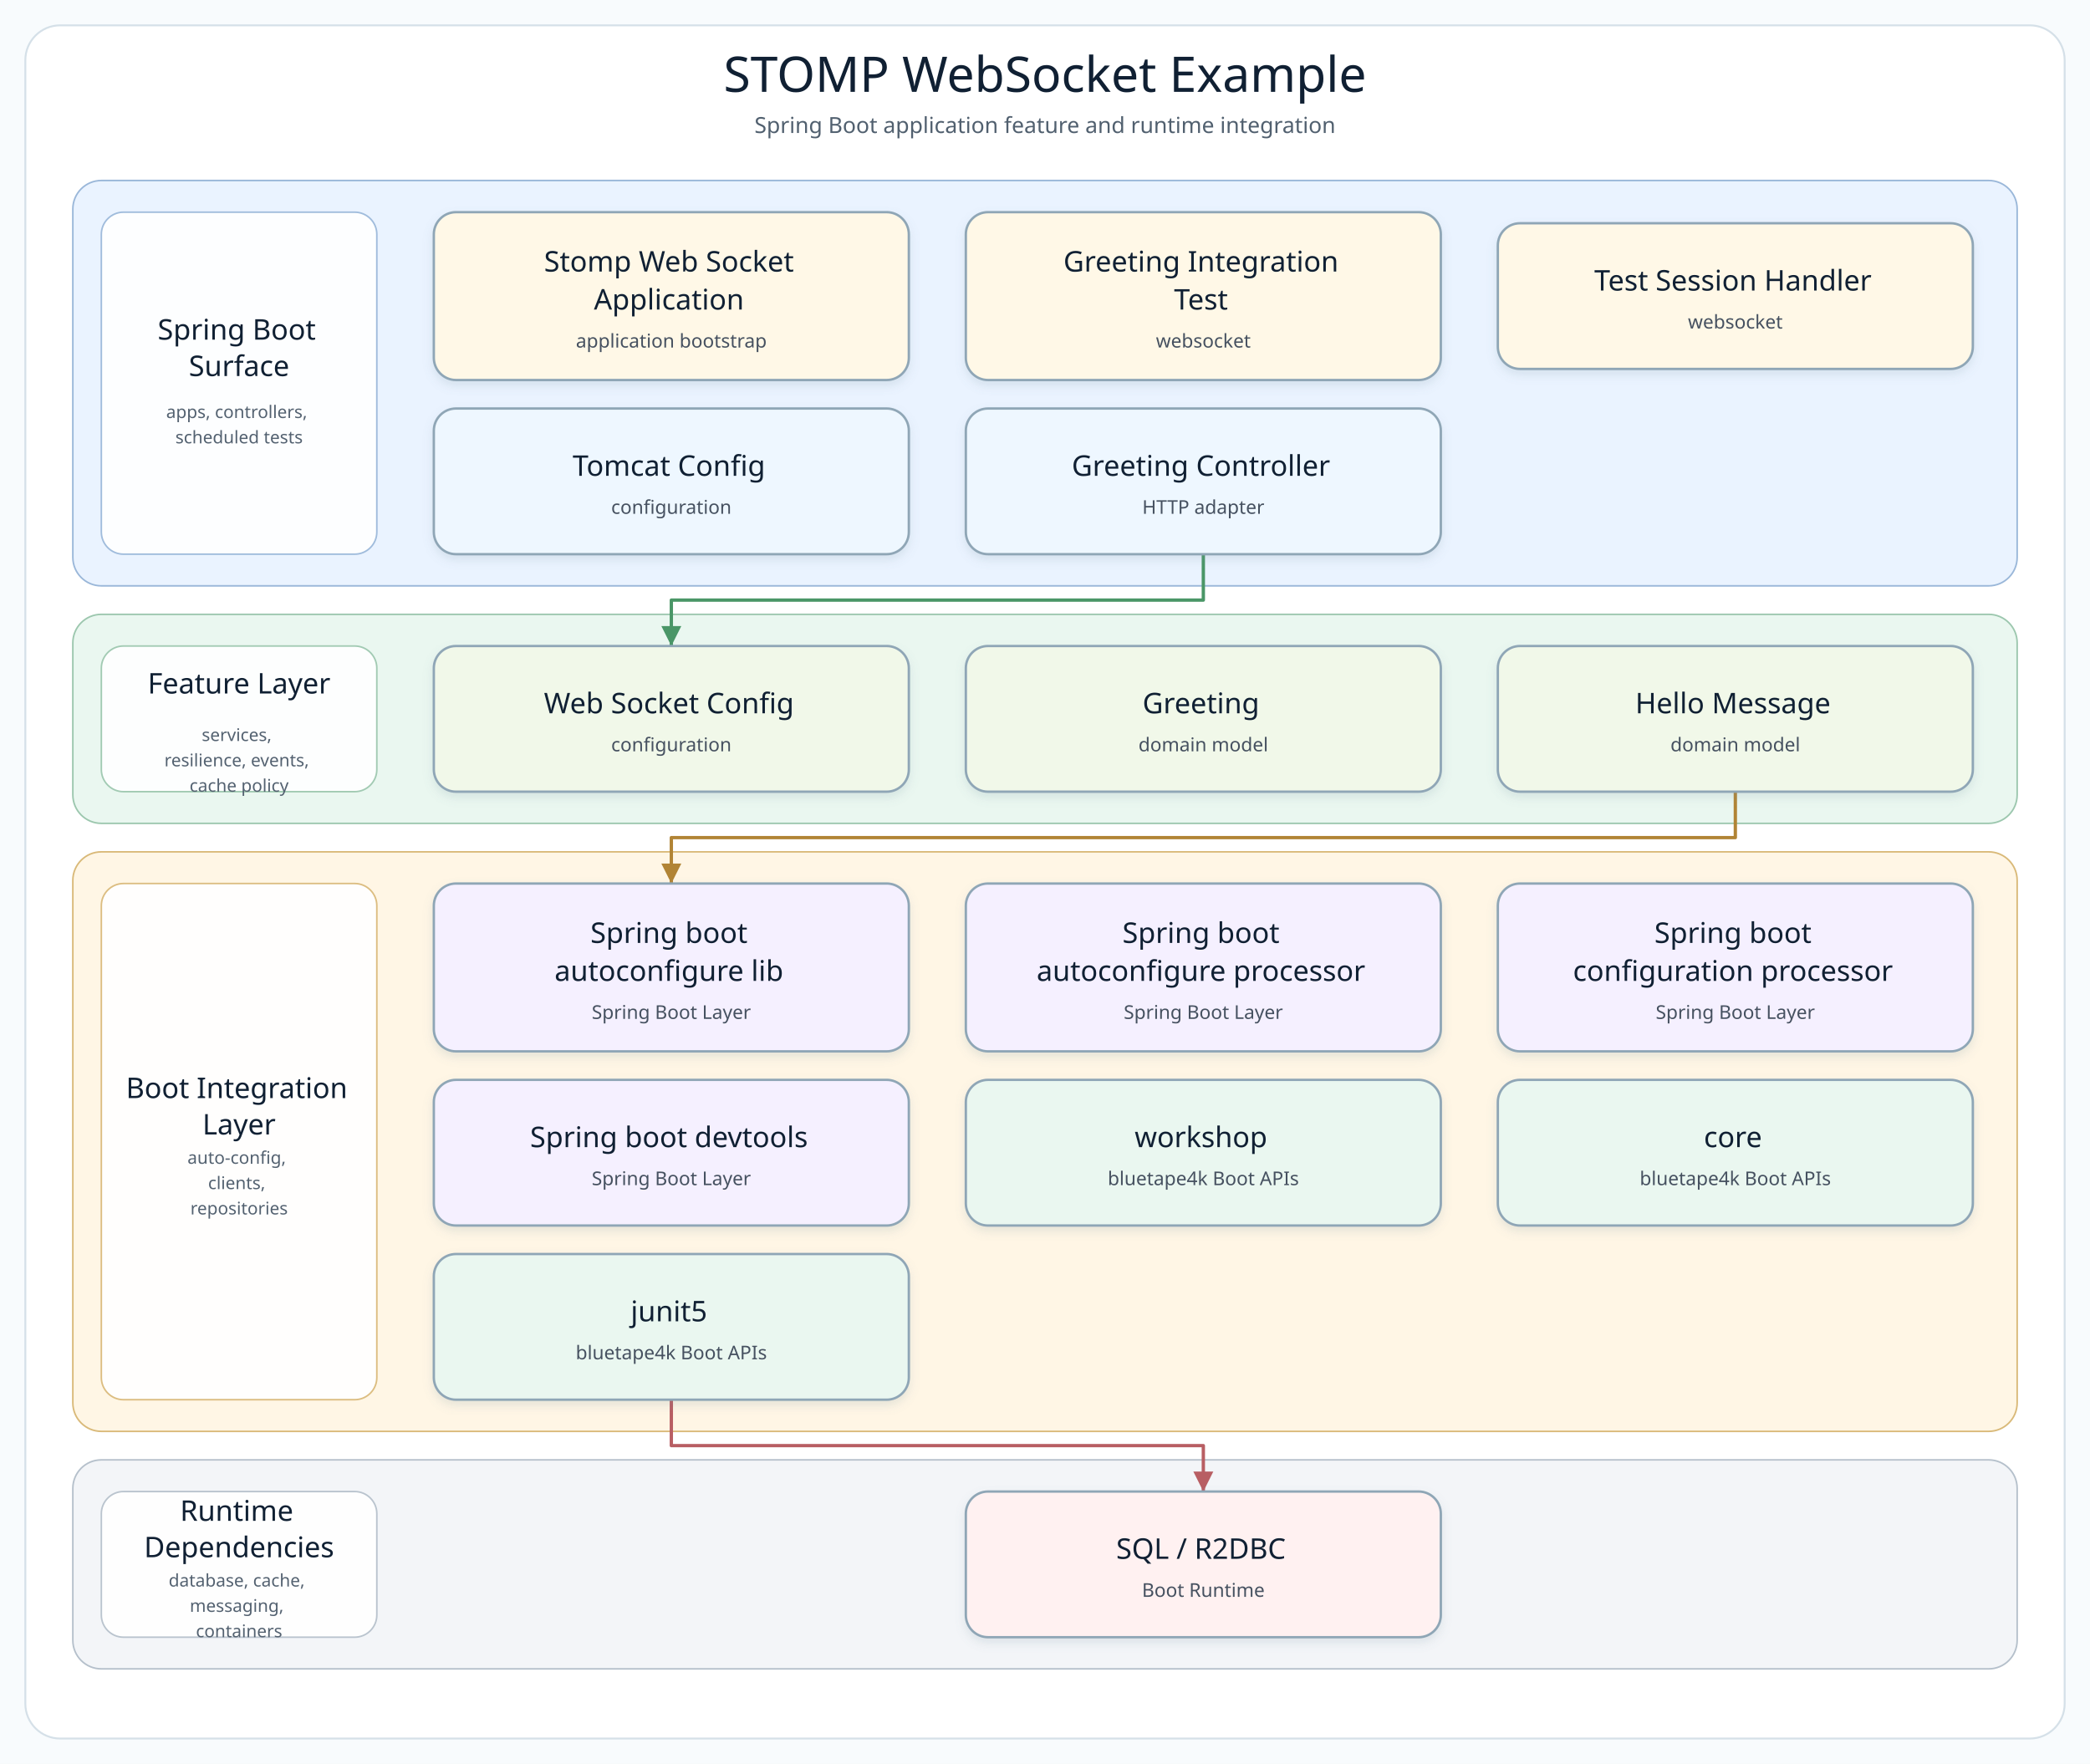
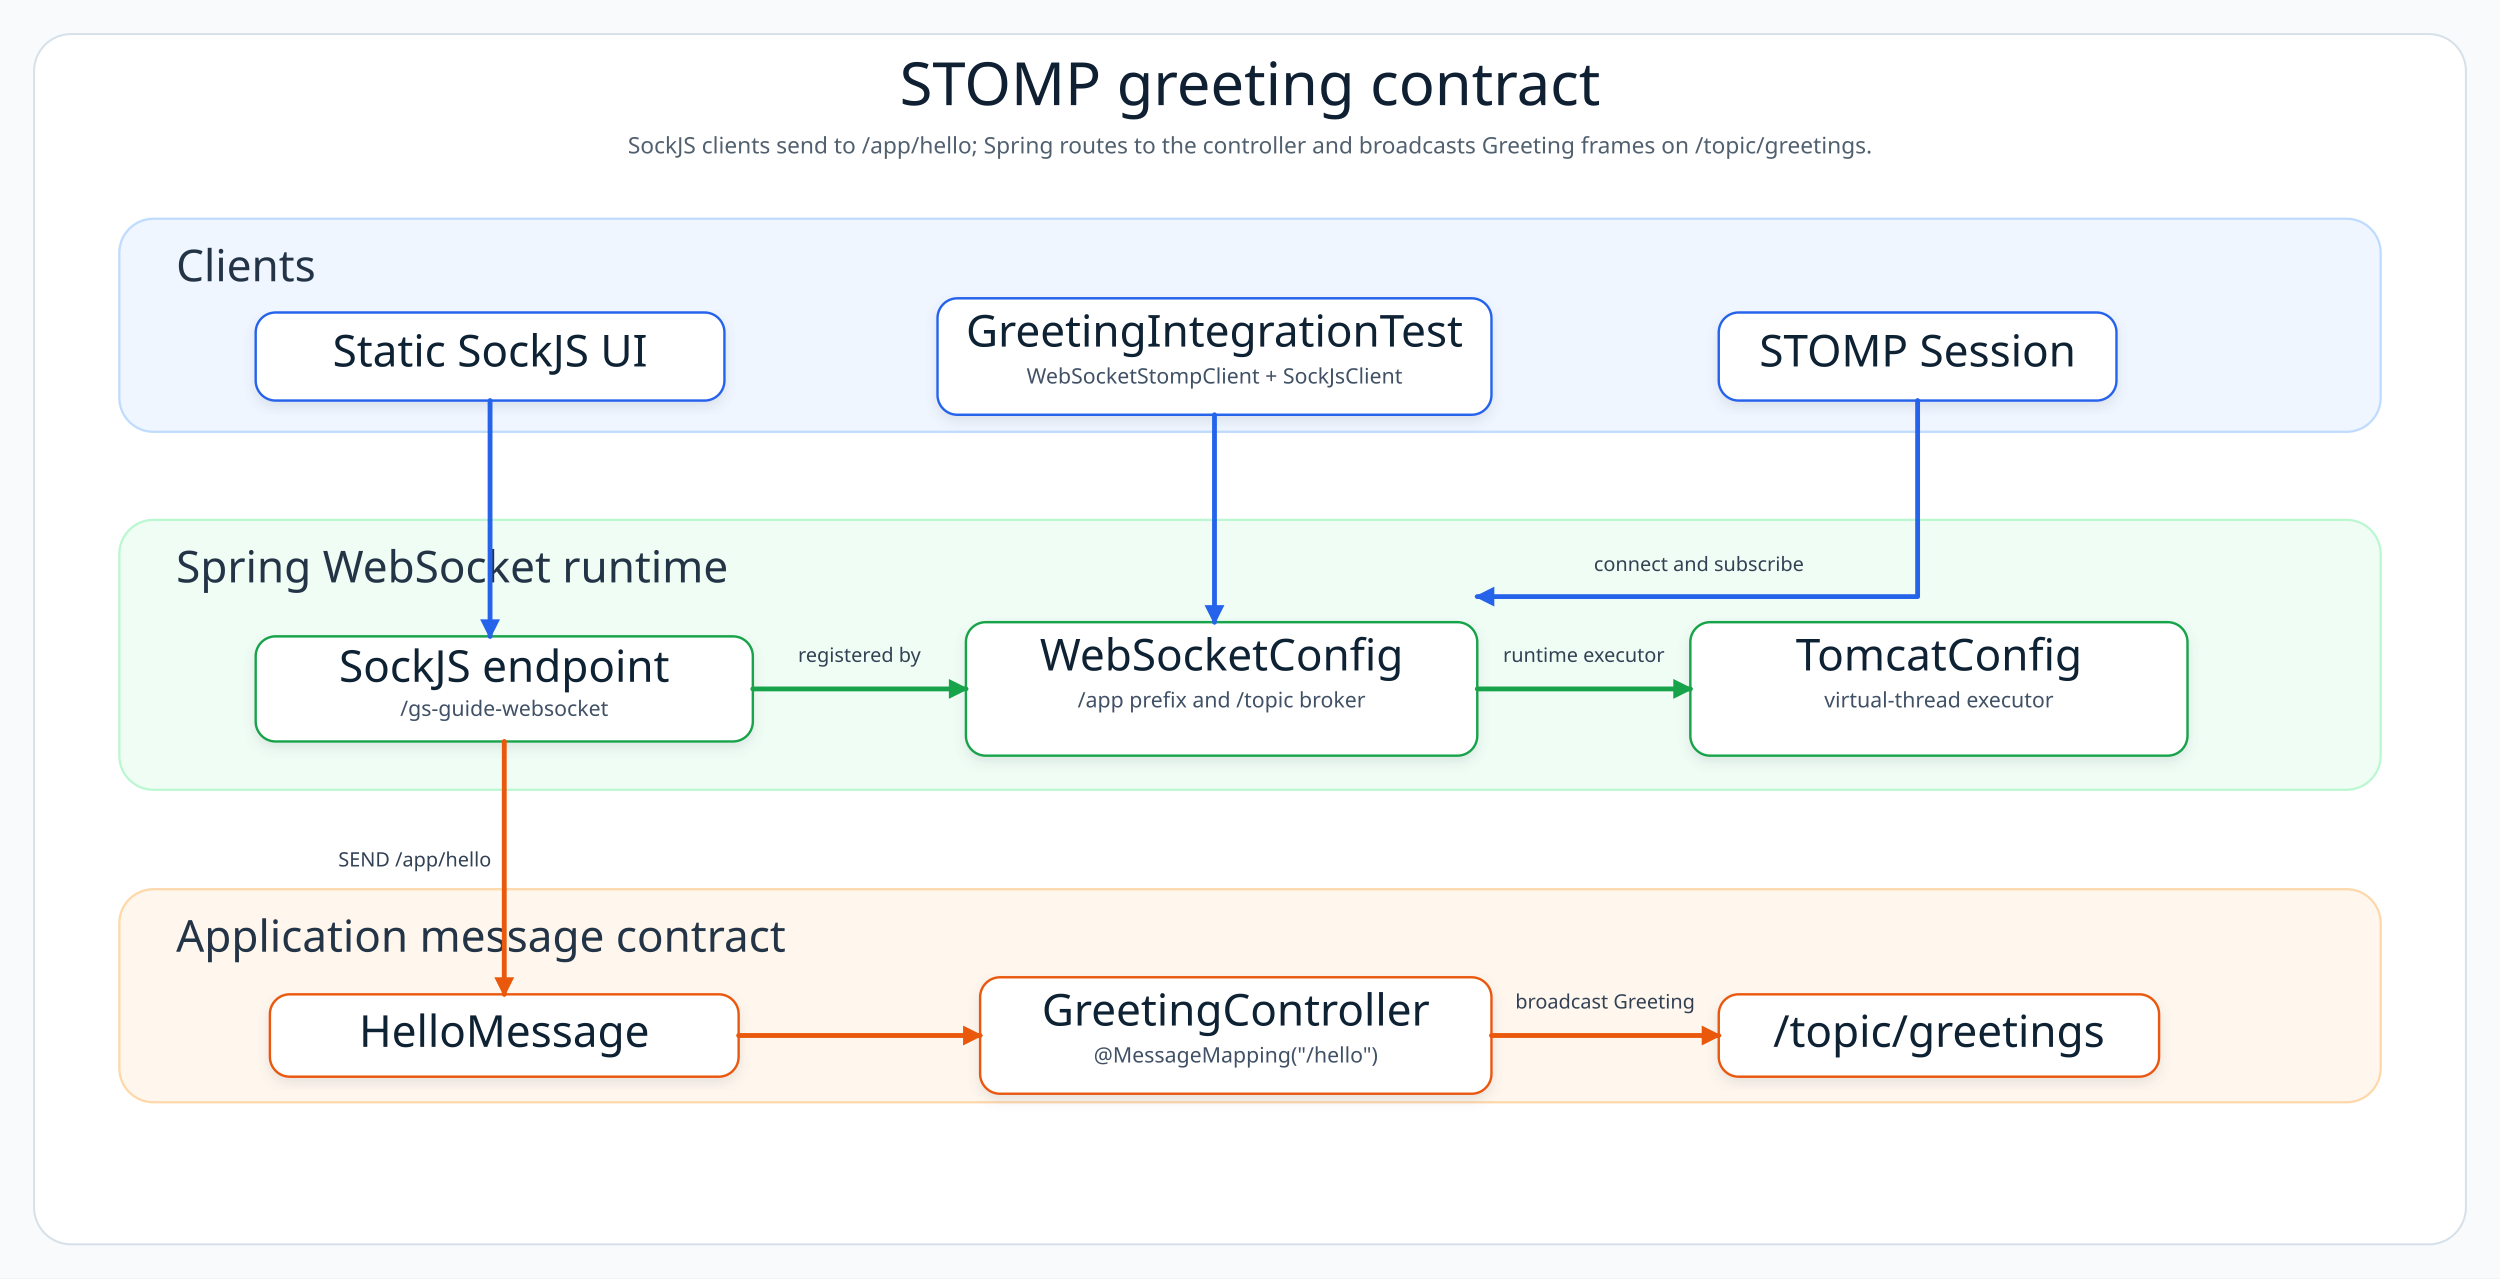
- <svg xmlns="http://www.w3.org/2000/svg" width="1320" height="1114" viewBox="0 0 1320 1114" role="img" aria-label="STOMP WebSocket Example architecture diagram">
+ <svg xmlns="http://www.w3.org/2000/svg" width="1760" height="900" viewBox="0 0 1760 900" role="img" aria-label="STOMP WebSocket architecture">
  <defs>
-     <filter id="softShadow" x="-8%" y="-8%" width="116%" height="124%">
-       <feDropShadow dx="0" dy="3" stdDeviation="3" flood-color="#7890A5" flood-opacity="0.18" />
+     <filter id="shadow" x="-8%" y="-8%" width="116%" height="124%">
+       <feDropShadow dx="0" dy="4" stdDeviation="4" flood-color="#64748B" flood-opacity="0.15" />
    </filter>
-     <marker id="arrow-api" markerWidth="8" markerHeight="8" refX="7" refY="4" orient="auto" markerUnits="strokeWidth">
-       <path d="M 1 1 L 7 4 L 1 7 Z" fill="#4F7DB5" />
+     <marker id="arrowBlue" markerWidth="14" markerHeight="14" refX="12" refY="7" orient="auto" markerUnits="userSpaceOnUse">
+       <path d="M 0 0 L 14 7 L 0 14 Z" fill="#2563EB" />
    </marker>
-     <marker id="arrow-service" markerWidth="8" markerHeight="8" refX="7" refY="4" orient="auto" markerUnits="strokeWidth">
-       <path d="M 1 1 L 7 4 L 1 7 Z" fill="#4A9667" />
+     <marker id="arrowGreen" markerWidth="14" markerHeight="14" refX="12" refY="7" orient="auto" markerUnits="userSpaceOnUse">
+       <path d="M 0 0 L 14 7 L 0 14 Z" fill="#16A34A" />
    </marker>
-     <marker id="arrow-infra" markerWidth="8" markerHeight="8" refX="7" refY="4" orient="auto" markerUnits="strokeWidth">
-       <path d="M 1 1 L 7 4 L 1 7 Z" fill="#B18435" />
-     </marker>
-     <marker id="arrow-bt" markerWidth="8" markerHeight="8" refX="7" refY="4" orient="auto" markerUnits="strokeWidth">
-       <path d="M 1 1 L 7 4 L 1 7 Z" fill="#3E927D" />
-     </marker>
-     <marker id="arrow-runtime" markerWidth="8" markerHeight="8" refX="7" refY="4" orient="auto" markerUnits="strokeWidth">
-       <path d="M 1 1 L 7 4 L 1 7 Z" fill="#B85E63" />
+     <marker id="arrowOrange" markerWidth="14" markerHeight="14" refX="12" refY="7" orient="auto" markerUnits="userSpaceOnUse">
+       <path d="M 0 0 L 14 7 L 0 14 Z" fill="#EA580C" />
    </marker>
    <style>
-       .canvas { fill: #F8FBFD; }
-       .frame { fill: #FFFFFF; stroke: #D5E0E8; stroke-width: 1.2; }
-       .diagram-title { font-family: "Architects Daughter"; font-size: 31px; fill: #102033; }
-       .diagram-subtitle { font-family: "Comic Mono"; font-size: 14px; fill: #51606F; }
-       .layer-title { font-family: "Architects Daughter"; font-size: 18px; fill: #102033; }
-       .layer-detail { font-family: "Comic Mono"; font-size: 11px; fill: #536170; }
-       .node rect { stroke-width: 1.5; }
-       .node-title { font-family: "Architects Daughter"; font-size: 18px; fill: #102033; }
-       .node-detail { font-family: "Comic Mono"; font-size: 12px; fill: #465160; }
+       .canvas{fill:#F8FAFC}.frame{fill:#FFFFFF;stroke:#D6E0E8;stroke-width:1.4}.layer{stroke-width:1.6;rx:24}
+       .title{font-family:"Architects Daughter";font-size:42px;fill:#102033}.subtitle{font-family:"Comic Mono";font-size:16px;fill:#51606F}
+       .layerTitle{font-family:"Architects Daughter";font-size:31px;fill:#243447}.cardTitle{font-family:"Architects Daughter";font-size:31px;fill:#102033}
+       .cardText{font-family:"Comic Mono";font-size:15px;fill:#415166}.line{fill:none;stroke-width:3.4;stroke-linecap:round;stroke-linejoin:round}
+       .label{font-family:"Comic Mono";font-size:14px;fill:#334155}
    </style>
  </defs>
-   <rect class="canvas" width="1320" height="1114" />
-   <rect class="frame" x="16" y="16" width="1288" height="1082" rx="22" />
-   <text class="diagram-title" x="660.0" y="58" text-anchor="middle">STOMP WebSocket Example</text>
-   <text class="diagram-subtitle" x="660.0" y="84" text-anchor="middle">Spring Boot application feature and runtime integration</text>
-   <g>
-     <g class="layer" data-layer="surface">
-       <rect x="46.0" y="114.0" width="1228.0" height="256.0" rx="18" fill="#EAF3FF" stroke="#9AB7D9" />
-       <rect x="64.0" y="134.0" width="174" height="216.0" rx="14" fill="#FFFFFF" stroke="#9AB7D9" opacity="0.92" />
-       <text text-anchor="middle">
-         <tspan class="layer-title" x="151.0" y="214.5">Spring Boot</tspan>
-         <tspan class="layer-title" x="151.0" y="237.5">Surface</tspan>
-       </text>
-       <text text-anchor="middle">
-         <tspan class="layer-detail" x="151.0" y="264.0">apps, controllers,</tspan>
-         <tspan class="layer-detail" x="151.0" y="280.0">scheduled tests</tspan>
-       </text>
-     </g>
-     <g class="layer" data-layer="service">
-       <rect x="46.0" y="388.0" width="1228.0" height="132.0" rx="18" fill="#EAF7F0" stroke="#9CC7AE" />
-       <rect x="64.0" y="408.0" width="174" height="92.0" rx="14" fill="#FFFFFF" stroke="#9CC7AE" opacity="0.92" />
-       <text text-anchor="middle">
-         <tspan class="layer-title" x="151.0" y="438.0">Feature Layer</tspan>
-       </text>
-       <text text-anchor="middle">
-         <tspan class="layer-detail" x="151.0" y="468.0">services,</tspan>
-         <tspan class="layer-detail" x="151.0" y="484.0">resilience, events,</tspan>
-         <tspan class="layer-detail" x="151.0" y="500.0">cache policy</tspan>
-       </text>
-     </g>
-     <g class="layer" data-layer="integration">
-       <rect x="46.0" y="538.0" width="1228.0" height="366.0" rx="18" fill="#FFF6E5" stroke="#D9B978" />
-       <rect x="64.0" y="558.0" width="174" height="326.0" rx="14" fill="#FFFFFF" stroke="#D9B978" opacity="0.92" />
-       <text text-anchor="middle">
-         <tspan class="layer-title" x="151.0" y="693.5">Boot Integration</tspan>
-         <tspan class="layer-title" x="151.0" y="716.5">Layer</tspan>
-       </text>
-       <text text-anchor="middle">
-         <tspan class="layer-detail" x="151.0" y="735.0">auto-config,</tspan>
-         <tspan class="layer-detail" x="151.0" y="751.0">clients,</tspan>
-         <tspan class="layer-detail" x="151.0" y="767.0">repositories</tspan>
-       </text>
-     </g>
-     <g class="layer" data-layer="runtime">
-       <rect x="46.0" y="922.0" width="1228.0" height="132.0" rx="18" fill="#F3F5F8" stroke="#B5C0CB" />
-       <rect x="64.0" y="942.0" width="174" height="92.0" rx="14" fill="#FFFFFF" stroke="#B5C0CB" opacity="0.92" />
-       <text text-anchor="middle">
-         <tspan class="layer-title" x="151.0" y="960.5">Runtime</tspan>
-         <tspan class="layer-title" x="151.0" y="983.5">Dependencies</tspan>
-       </text>
-       <text text-anchor="middle">
-         <tspan class="layer-detail" x="151.0" y="1002.0">database, cache,</tspan>
-         <tspan class="layer-detail" x="151.0" y="1018.0">messaging,</tspan>
-         <tspan class="layer-detail" x="151.0" y="1034.0">containers</tspan>
-       </text>
-     </g>
-     <g class="edge" data-edge="api1-&gt;service0" data-label="delegates">
-       <path d="M 760.0 350.0 L 760.0 379.0 L 424.0 379.0 L 424.0 408.0" fill="none" stroke="#4A9667" stroke-width="2.1" stroke-linecap="square" stroke-linejoin="round" marker-end="url(#arrow-service)" />
-     </g>
-     <g class="edge" data-edge="service2-&gt;infra0" data-label="persists / publishes">
-       <path d="M 1096.0 500.0 L 1096.0 529.0 L 424.0 529.0 L 424.0 558.0" fill="none" stroke="#B18435" stroke-width="2.1" stroke-linecap="square" stroke-linejoin="round" marker-end="url(#arrow-infra)" />
-     </g>
-     <g class="edge" data-edge="bt2-&gt;runtime0" data-label="adapts">
-       <path d="M 424.0 884.0 L 424.0 913.0 L 760.0 913.0 L 760.0 942.0" fill="none" stroke="#B85E63" stroke-width="2.1" stroke-linecap="square" stroke-linejoin="round" marker-end="url(#arrow-runtime)" />
-     </g>
-     <g class="node" data-node="entry0" data-lines="Stomp Web Socket | Application | application bootstrap">
-       <rect x="274.0" y="134.0" width="300.0" height="106.0" rx="14" fill="#FFF8E7" stroke="#8FA6B6" filter="url(#softShadow)" />
-       <text text-anchor="middle">
-         <tspan class="node-title" x="424.0" y="171.5">Stomp Web Socket</tspan>
-         <tspan class="node-title" x="424.0" y="195.5">Application</tspan>
-         <tspan class="node-detail" x="424.0" y="219.5">application bootstrap</tspan>
-       </text>
-     </g>
-     <g class="node" data-node="entry1" data-lines="Greeting Integration | Test | websocket">
-       <rect x="610.0" y="134.0" width="300.0" height="106.0" rx="14" fill="#FFF8E7" stroke="#8FA6B6" filter="url(#softShadow)" />
-       <text text-anchor="middle">
-         <tspan class="node-title" x="760.0" y="171.5">Greeting Integration</tspan>
-         <tspan class="node-title" x="760.0" y="195.5">Test</tspan>
-         <tspan class="node-detail" x="760.0" y="219.5">websocket</tspan>
-       </text>
-     </g>
-     <g class="node" data-node="entry2" data-lines="Test Session Handler | websocket">
-       <rect x="946.0" y="141.0" width="300.0" height="92.0" rx="14" fill="#FFF8E7" stroke="#8FA6B6" filter="url(#softShadow)" />
-       <text text-anchor="middle">
-         <tspan class="node-title" x="1096.0" y="183.5">Test Session Handler</tspan>
-         <tspan class="node-detail" x="1096.0" y="207.5">websocket</tspan>
-       </text>
-     </g>
-     <g class="node" data-node="api0" data-lines="Tomcat Config | configuration">
-       <rect x="274.0" y="258.0" width="300.0" height="92.0" rx="14" fill="#EEF7FF" stroke="#8FA6B6" filter="url(#softShadow)" />
-       <text text-anchor="middle">
-         <tspan class="node-title" x="424.0" y="300.5">Tomcat Config</tspan>
-         <tspan class="node-detail" x="424.0" y="324.5">configuration</tspan>
-       </text>
-     </g>
-     <g class="node" data-node="api1" data-lines="Greeting Controller | HTTP adapter">
-       <rect x="610.0" y="258.0" width="300.0" height="92.0" rx="14" fill="#EEF7FF" stroke="#8FA6B6" filter="url(#softShadow)" />
-       <text text-anchor="middle">
-         <tspan class="node-title" x="760.0" y="300.5">Greeting Controller</tspan>
-         <tspan class="node-detail" x="760.0" y="324.5">HTTP adapter</tspan>
-       </text>
-     </g>
-     <g class="node" data-node="service0" data-lines="Web Socket Config | configuration">
-       <rect x="274.0" y="408.0" width="300.0" height="92.0" rx="14" fill="#F1F8E9" stroke="#8FA6B6" filter="url(#softShadow)" />
-       <text text-anchor="middle">
-         <tspan class="node-title" x="424.0" y="450.5">Web Socket Config</tspan>
-         <tspan class="node-detail" x="424.0" y="474.5">configuration</tspan>
-       </text>
-     </g>
-     <g class="node" data-node="service1" data-lines="Greeting | domain model">
-       <rect x="610.0" y="408.0" width="300.0" height="92.0" rx="14" fill="#F1F8E9" stroke="#8FA6B6" filter="url(#softShadow)" />
-       <text text-anchor="middle">
-         <tspan class="node-title" x="760.0" y="450.5">Greeting</tspan>
-         <tspan class="node-detail" x="760.0" y="474.5">domain model</tspan>
-       </text>
-     </g>
-     <g class="node" data-node="service2" data-lines="Hello Message | domain model">
-       <rect x="946.0" y="408.0" width="300.0" height="92.0" rx="14" fill="#F1F8E9" stroke="#8FA6B6" filter="url(#softShadow)" />
-       <text text-anchor="middle">
-         <tspan class="node-title" x="1096.0" y="450.5">Hello Message</tspan>
-         <tspan class="node-detail" x="1096.0" y="474.5">domain model</tspan>
-       </text>
-     </g>
-     <g class="node" data-node="infra0" data-lines="Spring boot | autoconfigure lib | Spring Boot Layer">
-       <rect x="274.0" y="558.0" width="300.0" height="106.0" rx="14" fill="#F5F0FF" stroke="#8FA6B6" filter="url(#softShadow)" />
-       <text text-anchor="middle">
-         <tspan class="node-title" x="424.0" y="595.5">Spring boot</tspan>
-         <tspan class="node-title" x="424.0" y="619.5">autoconfigure lib</tspan>
-         <tspan class="node-detail" x="424.0" y="643.5">Spring Boot Layer</tspan>
-       </text>
-     </g>
-     <g class="node" data-node="infra1" data-lines="Spring boot | autoconfigure processor | Spring Boot Layer">
-       <rect x="610.0" y="558.0" width="300.0" height="106.0" rx="14" fill="#F5F0FF" stroke="#8FA6B6" filter="url(#softShadow)" />
-       <text text-anchor="middle">
-         <tspan class="node-title" x="760.0" y="595.5">Spring boot</tspan>
-         <tspan class="node-title" x="760.0" y="619.5">autoconfigure processor</tspan>
-         <tspan class="node-detail" x="760.0" y="643.5">Spring Boot Layer</tspan>
-       </text>
-     </g>
-     <g class="node" data-node="infra2" data-lines="Spring boot | configuration processor | Spring Boot Layer">
-       <rect x="946.0" y="558.0" width="300.0" height="106.0" rx="14" fill="#F5F0FF" stroke="#8FA6B6" filter="url(#softShadow)" />
-       <text text-anchor="middle">
-         <tspan class="node-title" x="1096.0" y="595.5">Spring boot</tspan>
-         <tspan class="node-title" x="1096.0" y="619.5">configuration processor</tspan>
-         <tspan class="node-detail" x="1096.0" y="643.5">Spring Boot Layer</tspan>
-       </text>
-     </g>
-     <g class="node" data-node="infra3" data-lines="Spring boot devtools | Spring Boot Layer">
-       <rect x="274.0" y="682.0" width="300.0" height="92.0" rx="14" fill="#F5F0FF" stroke="#8FA6B6" filter="url(#softShadow)" />
-       <text text-anchor="middle">
-         <tspan class="node-title" x="424.0" y="724.5">Spring boot devtools</tspan>
-         <tspan class="node-detail" x="424.0" y="748.5">Spring Boot Layer</tspan>
-       </text>
-     </g>
-     <g class="node" data-node="bt0" data-lines="workshop | bluetape4k Boot APIs">
-       <rect x="610.0" y="682.0" width="300.0" height="92.0" rx="14" fill="#EAF7F0" stroke="#8FA6B6" filter="url(#softShadow)" />
-       <text text-anchor="middle">
-         <tspan class="node-title" x="760.0" y="724.5">workshop</tspan>
-         <tspan class="node-detail" x="760.0" y="748.5">bluetape4k Boot APIs</tspan>
-       </text>
-     </g>
-     <g class="node" data-node="bt1" data-lines="core | bluetape4k Boot APIs">
-       <rect x="946.0" y="682.0" width="300.0" height="92.0" rx="14" fill="#EAF7F0" stroke="#8FA6B6" filter="url(#softShadow)" />
-       <text text-anchor="middle">
-         <tspan class="node-title" x="1096.0" y="724.5">core</tspan>
-         <tspan class="node-detail" x="1096.0" y="748.5">bluetape4k Boot APIs</tspan>
-       </text>
-     </g>
-     <g class="node" data-node="bt2" data-lines="junit5 | bluetape4k Boot APIs">
-       <rect x="274.0" y="792.0" width="300.0" height="92.0" rx="14" fill="#EAF7F0" stroke="#8FA6B6" filter="url(#softShadow)" />
-       <text text-anchor="middle">
-         <tspan class="node-title" x="424.0" y="834.5">junit5</tspan>
-         <tspan class="node-detail" x="424.0" y="858.5">bluetape4k Boot APIs</tspan>
-       </text>
-     </g>
-     <g class="node" data-node="runtime0" data-lines="SQL / R2DBC | Boot Runtime">
-       <rect x="610.0" y="942.0" width="300.0" height="92.0" rx="14" fill="#FFF1F1" stroke="#8FA6B6" filter="url(#softShadow)" />
-       <text text-anchor="middle">
-         <tspan class="node-title" x="760.0" y="984.5">SQL / R2DBC</tspan>
-         <tspan class="node-detail" x="760.0" y="1008.5">Boot Runtime</tspan>
-       </text>
-     </g>
+   <rect class="canvas" width="1760" height="900" />
+   <rect class="frame" x="24" y="24" width="1712" height="852" rx="26" />
+   <text class="title" x="880" y="74" text-anchor="middle">STOMP greeting contract</text>
+   <text class="subtitle" x="880" y="108" text-anchor="middle">SockJS clients send to /app/hello; Spring routes to the controller and broadcasts Greeting frames on /topic/greetings.</text>
+   <rect class="layer" x="84" y="154" width="1592" height="150" fill="#EFF6FF" stroke="#BFDBFE" />
+   <text class="layerTitle" x="124" y="198">Clients</text>
+   <g filter="url(#shadow)">
+     <rect x="180" y="220" width="330" height="62" rx="14" fill="#FFFFFF" stroke="#2563EB" stroke-width="1.7" />
+     <text class="cardTitle" x="345" y="258" text-anchor="middle">Static SockJS UI</text>
  </g>
+   <g filter="url(#shadow)">
+     <rect x="660" y="210" width="390" height="82" rx="14" fill="#FFFFFF" stroke="#2563EB" stroke-width="1.7" />
+     <text class="cardTitle" x="855" y="244" text-anchor="middle">GreetingIntegrationTest</text>
+     <text class="cardText" x="855" y="270" text-anchor="middle">WebSocketStompClient + SockJsClient</text>
+   </g>
+   <g filter="url(#shadow)">
+     <rect x="1210" y="220" width="280" height="62" rx="14" fill="#FFFFFF" stroke="#2563EB" stroke-width="1.7" />
+     <text class="cardTitle" x="1350" y="258" text-anchor="middle">STOMP Session</text>
+   </g>
+   <rect class="layer" x="84" y="366" width="1592" height="190" fill="#F0FDF4" stroke="#BBF7D0" />
+   <text class="layerTitle" x="124" y="410">Spring WebSocket runtime</text>
+   <g filter="url(#shadow)">
+     <rect x="180" y="448" width="350" height="74" rx="14" fill="#FFFFFF" stroke="#16A34A" stroke-width="1.7" />
+     <text class="cardTitle" x="355" y="480" text-anchor="middle">SockJS endpoint</text>
+     <text class="cardText" x="355" y="504" text-anchor="middle">/gs-guide-websocket</text>
+   </g>
+   <g filter="url(#shadow)">
+     <rect x="680" y="438" width="360" height="94" rx="14" fill="#FFFFFF" stroke="#16A34A" stroke-width="1.7" />
+     <text class="cardTitle" x="860" y="472" text-anchor="middle">WebSocketConfig</text>
+     <text class="cardText" x="860" y="498" text-anchor="middle">/app prefix and /topic broker</text>
+   </g>
+   <g filter="url(#shadow)">
+     <rect x="1190" y="438" width="350" height="94" rx="14" fill="#FFFFFF" stroke="#16A34A" stroke-width="1.7" />
+     <text class="cardTitle" x="1365" y="472" text-anchor="middle">TomcatConfig</text>
+     <text class="cardText" x="1365" y="498" text-anchor="middle">virtual-thread executor</text>
+   </g>
+   <rect class="layer" x="84" y="626" width="1592" height="150" fill="#FFF7ED" stroke="#FED7AA" />
+   <text class="layerTitle" x="124" y="670">Application message contract</text>
+   <g filter="url(#shadow)">
+     <rect x="190" y="700" width="330" height="58" rx="14" fill="#FFFFFF" stroke="#EA580C" stroke-width="1.7" />
+     <text class="cardTitle" x="355" y="737" text-anchor="middle">HelloMessage</text>
+   </g>
+   <g filter="url(#shadow)">
+     <rect x="690" y="688" width="360" height="82" rx="14" fill="#FFFFFF" stroke="#EA580C" stroke-width="1.7" />
+     <text class="cardTitle" x="870" y="722" text-anchor="middle">GreetingController</text>
+     <text class="cardText" x="870" y="748" text-anchor="middle">@MessageMapping("/hello")</text>
+   </g>
+   <g filter="url(#shadow)">
+     <rect x="1210" y="700" width="310" height="58" rx="14" fill="#FFFFFF" stroke="#EA580C" stroke-width="1.7" />
+     <text class="cardTitle" x="1365" y="737" text-anchor="middle">/topic/greetings</text>
+   </g>
+   <path class="line" d="M 345 282 L 345 448" stroke="#2563EB" marker-end="url(#arrowBlue)" />
+   <path class="line" d="M 855 292 L 855 438" stroke="#2563EB" marker-end="url(#arrowBlue)" />
+   <path class="line" d="M 1350 282 L 1350 420 L 1040 420" stroke="#2563EB" marker-end="url(#arrowBlue)" />
+   <text class="label" x="1196" y="402" text-anchor="middle">connect and subscribe</text>
+   <path class="line" d="M 530 485 L 680 485" stroke="#16A34A" marker-end="url(#arrowGreen)" />
+   <text class="label" x="605" y="466" text-anchor="middle">registered by</text>
+   <path class="line" d="M 1040 485 L 1190 485" stroke="#16A34A" marker-end="url(#arrowGreen)" />
+   <text class="label" x="1115" y="466" text-anchor="middle">runtime executor</text>
+   <path class="line" d="M 355 522 L 355 700" stroke="#EA580C" marker-end="url(#arrowOrange)" />
+   <text class="label" x="292" y="610" text-anchor="middle">SEND /app/hello</text>
+   <path class="line" d="M 520 729 L 690 729" stroke="#EA580C" marker-end="url(#arrowOrange)" />
+   <path class="line" d="M 1050 729 L 1210 729" stroke="#EA580C" marker-end="url(#arrowOrange)" />
+   <text class="label" x="1130" y="710" text-anchor="middle">broadcast Greeting</text>
</svg>
